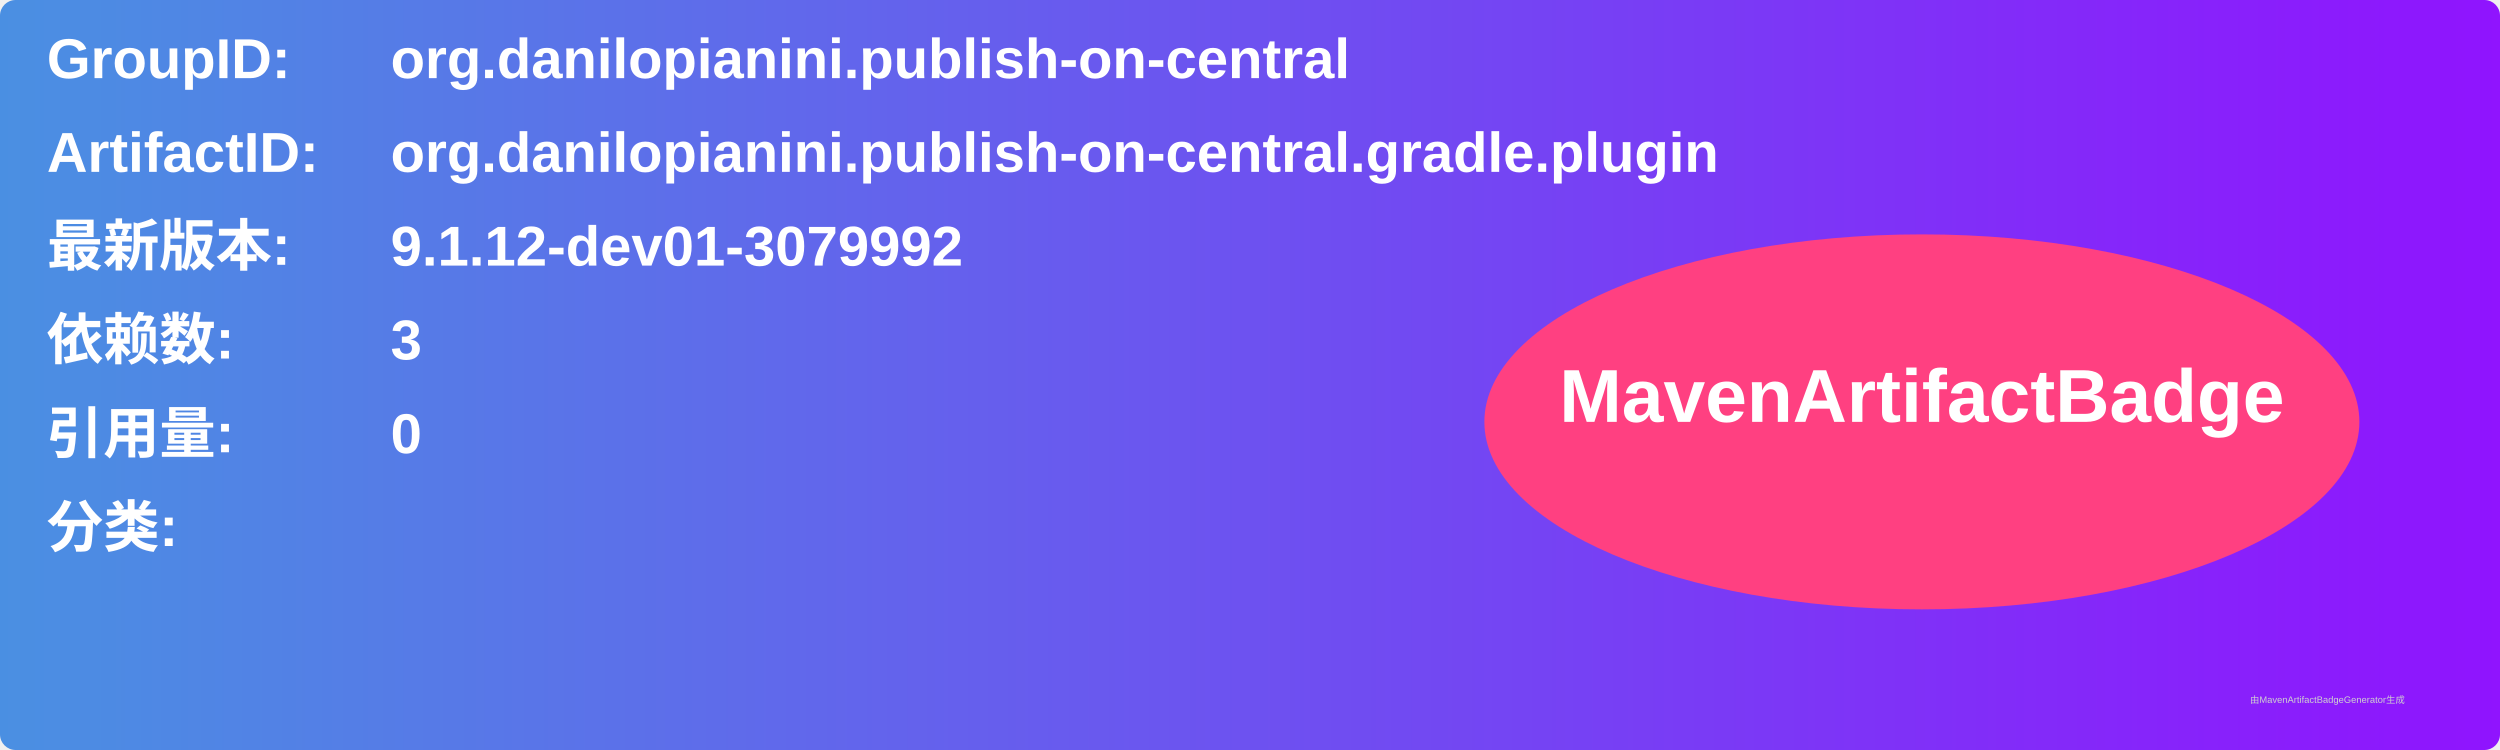
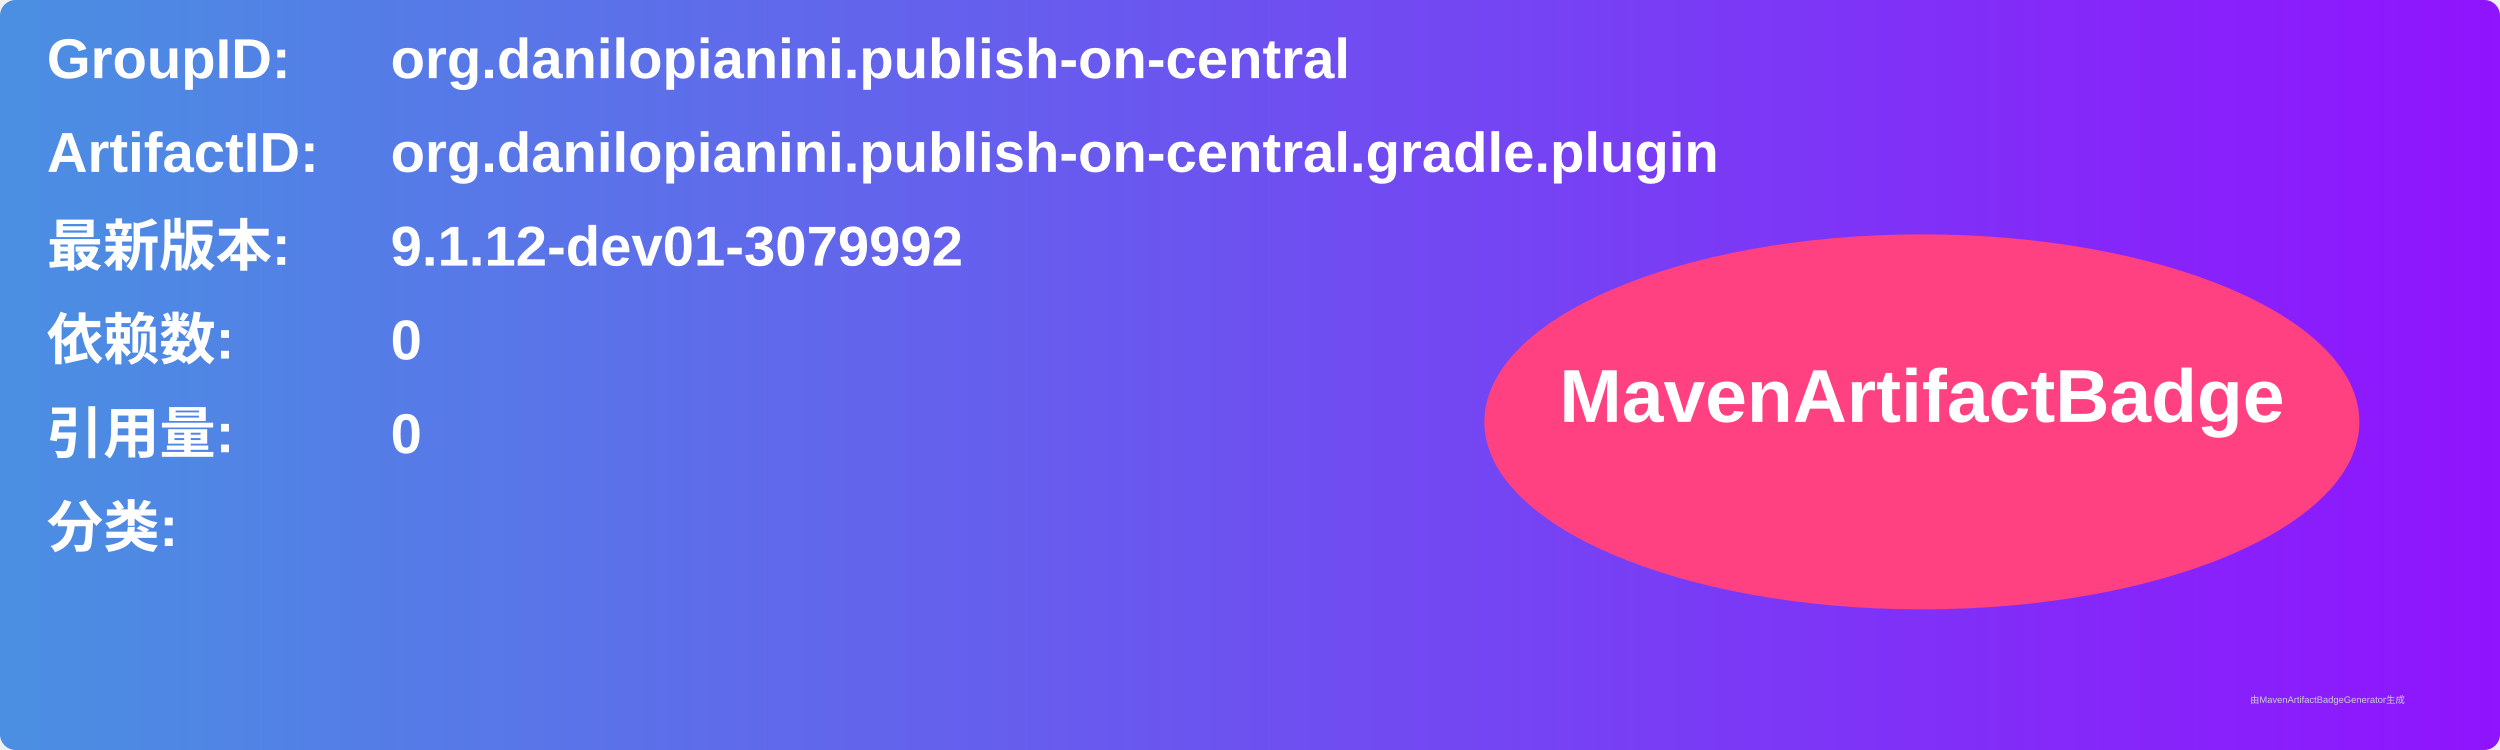
<svg xmlns="http://www.w3.org/2000/svg" width="800" height="240" viewBox="0 0 800 240">
  <linearGradient id="grad" x1="0%" y1="0%" x2="100%" y2="0%">
    <stop offset="0%" stop-color="#4a90e2" />
    <stop offset="100%" stop-color="#9013fe" />
  </linearGradient>
  <rect width="100%" height="100%" rx="5" ry="5" fill="url(#grad)" />
  <g transform="translate(15, 15)">
    <text x="0" y="10" font-family="Arial" font-size="18" fill="white" font-weight="bold" width="260">GroupID:</text>
    <text x="110" y="10" font-family="Arial" font-size="18" fill="white" font-weight="bold" width="460">org.danilopianini.publish-on-central</text>
    <text x="0" y="40" font-family="Arial" font-size="18" fill="white" font-weight="bold" width="260">ArtifactID:</text>
    <text x="110" y="40" font-family="Arial" font-size="18" fill="white" font-weight="bold" width="460">org.danilopianini.publish-on-central.gradle.plugin</text>
    <text x="0" y="70" font-family="Arial" font-size="18" fill="white" font-weight="bold">最新版本:</text>
    <text x="110" y="70" font-family="Arial" font-size="18" fill="white" font-weight="bold">
      <tspan font-weight="bold">9.1.12-dev01-3079992</tspan>
    </text>
    <text x="0" y="100" font-family="Arial" font-size="18" fill="white" font-weight="bold">依赖数: </text>
    <text x="110" y="100" font-family="Arial" font-size="18" fill="white">
-       <tspan font-weight="bold">3</tspan>
+       <tspan font-weight="bold">0</tspan>
    </text>
    <text x="0" y="130" font-family="Arial" font-size="18" fill="white" font-weight="bold">引用量: </text>
    <text x="110" y="130" font-family="Arial" font-size="18" fill="white">
      <tspan font-weight="bold">0</tspan>
    </text>
    <text x="0" y="160" font-family="Arial" font-size="18" fill="white" font-weight="bold">分类:</text>
    <text x="10" y="190" font-family="Arial" font-size="10" fill="white">
      <tspan font-weight="bold" />
    </text>
    <ellipse cx="600" cy="120" rx="140" ry="60" fill="#ff4081" />
    <text x="600" y="120" text-anchor="middle" font-family="Arial" font-size="24" fill="white" font-weight="bold">MavenArtifactBadge</text>
  </g>
  <text x="720" y="225" font-family="Arial" font-size="3" fill="#d0d0d0">由MavenArtifactBadgeGenerator生成</text>
</svg>
